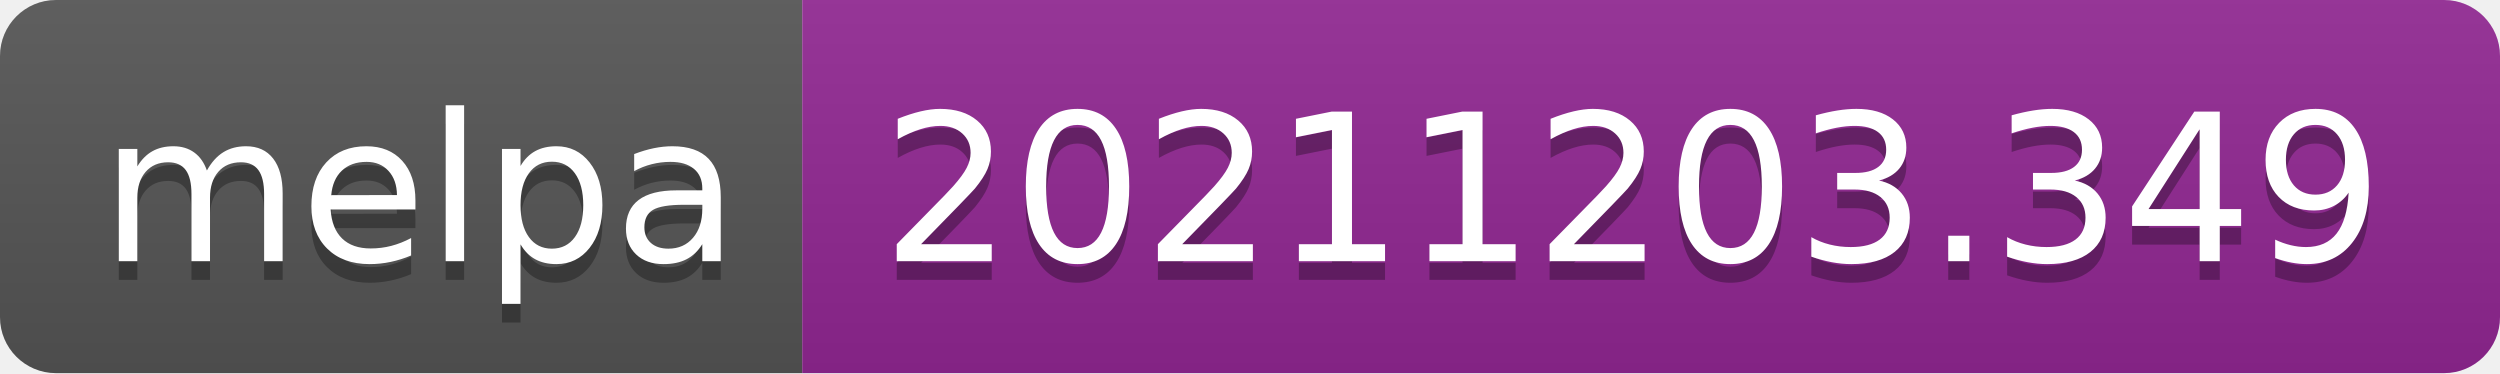
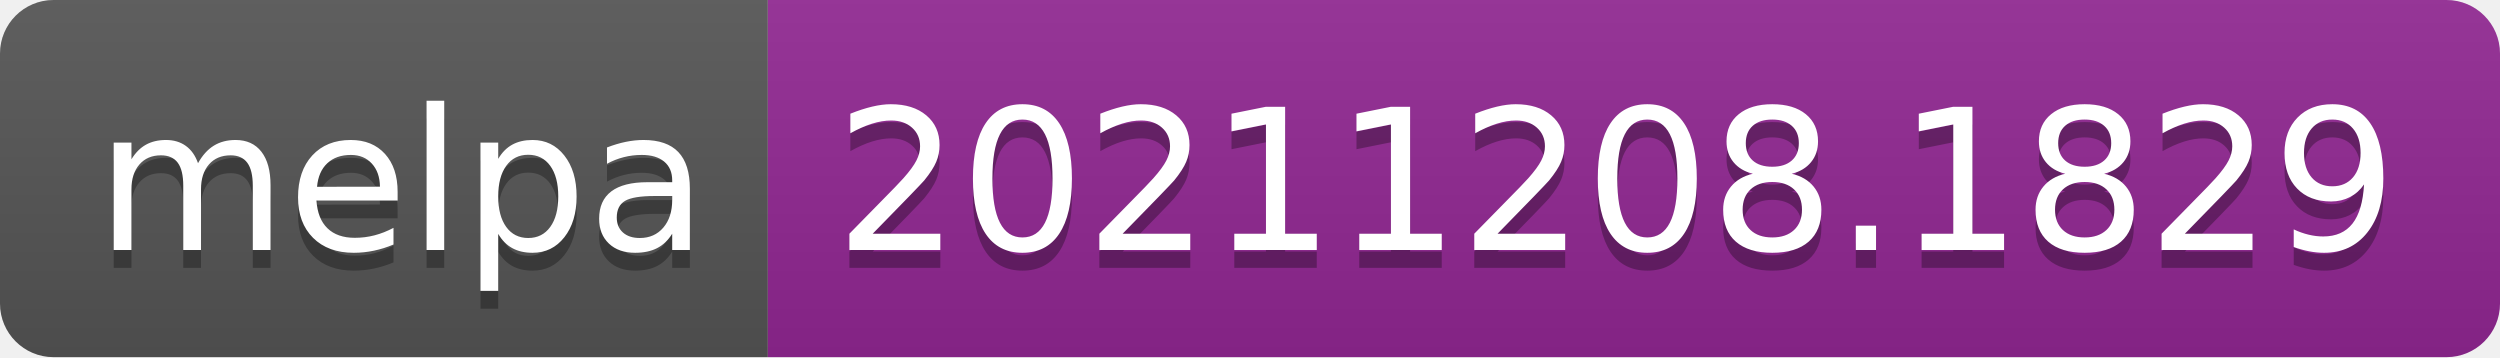
- <svg xmlns="http://www.w3.org/2000/svg" width="134" height="20" role="img" aria-label="melpa: 20211203.349">
+ <svg xmlns="http://www.w3.org/2000/svg" width="140" height="20" role="img" aria-label="melpa: 20211208.1829">
  <linearGradient id="s" x2="0" y2="100%">
    <stop offset="0" stop-color="#bbb" stop-opacity=".1" />
    <stop offset="1" stop-opacity=".1" />
  </linearGradient>
  <clipPath id="r">
-     <rect width="134" height="20" rx="3" fill="#fff" />
+     <rect width="140" height="20" rx="3" fill="#fff" />
  </clipPath>
  <g clip-path="url(#r)">
    <rect width="43" height="20" fill="#555" />
-     <rect x="43" width="91" height="20" fill="#922793" />
-     <rect width="134" height="20" fill="url(#s)" />
+     <rect x="43" width="97" height="20" fill="#922793" />
+     <rect width="140" height="20" fill="url(#s)" />
  </g>
  <g fill="#fff" text-anchor="middle" font-family="Verdana,Geneva,DejaVu Sans,sans-serif" text-rendering="geometricPrecision" font-size="110">
    <text aria-hidden="true" x="225" y="150" fill="#010101" fill-opacity=".3" transform="scale(.1)" textLength="330">melpa</text>
    <text x="225" y="140" transform="scale(.1)" fill="#fff" textLength="330">melpa</text>
-     <text aria-hidden="true" x="875" y="150" fill="#010101" fill-opacity=".3" transform="scale(.1)" textLength="810">20211203.349</text>
-     <text x="875" y="140" transform="scale(.1)" fill="#fff" textLength="810">20211203.349</text>
+     <text aria-hidden="true" x="905" y="150" fill="#010101" fill-opacity=".3" transform="scale(.1)" textLength="870">20211208.1829</text>
+     <text x="905" y="140" transform="scale(.1)" fill="#fff" textLength="870">20211208.1829</text>
  </g>
</svg>
